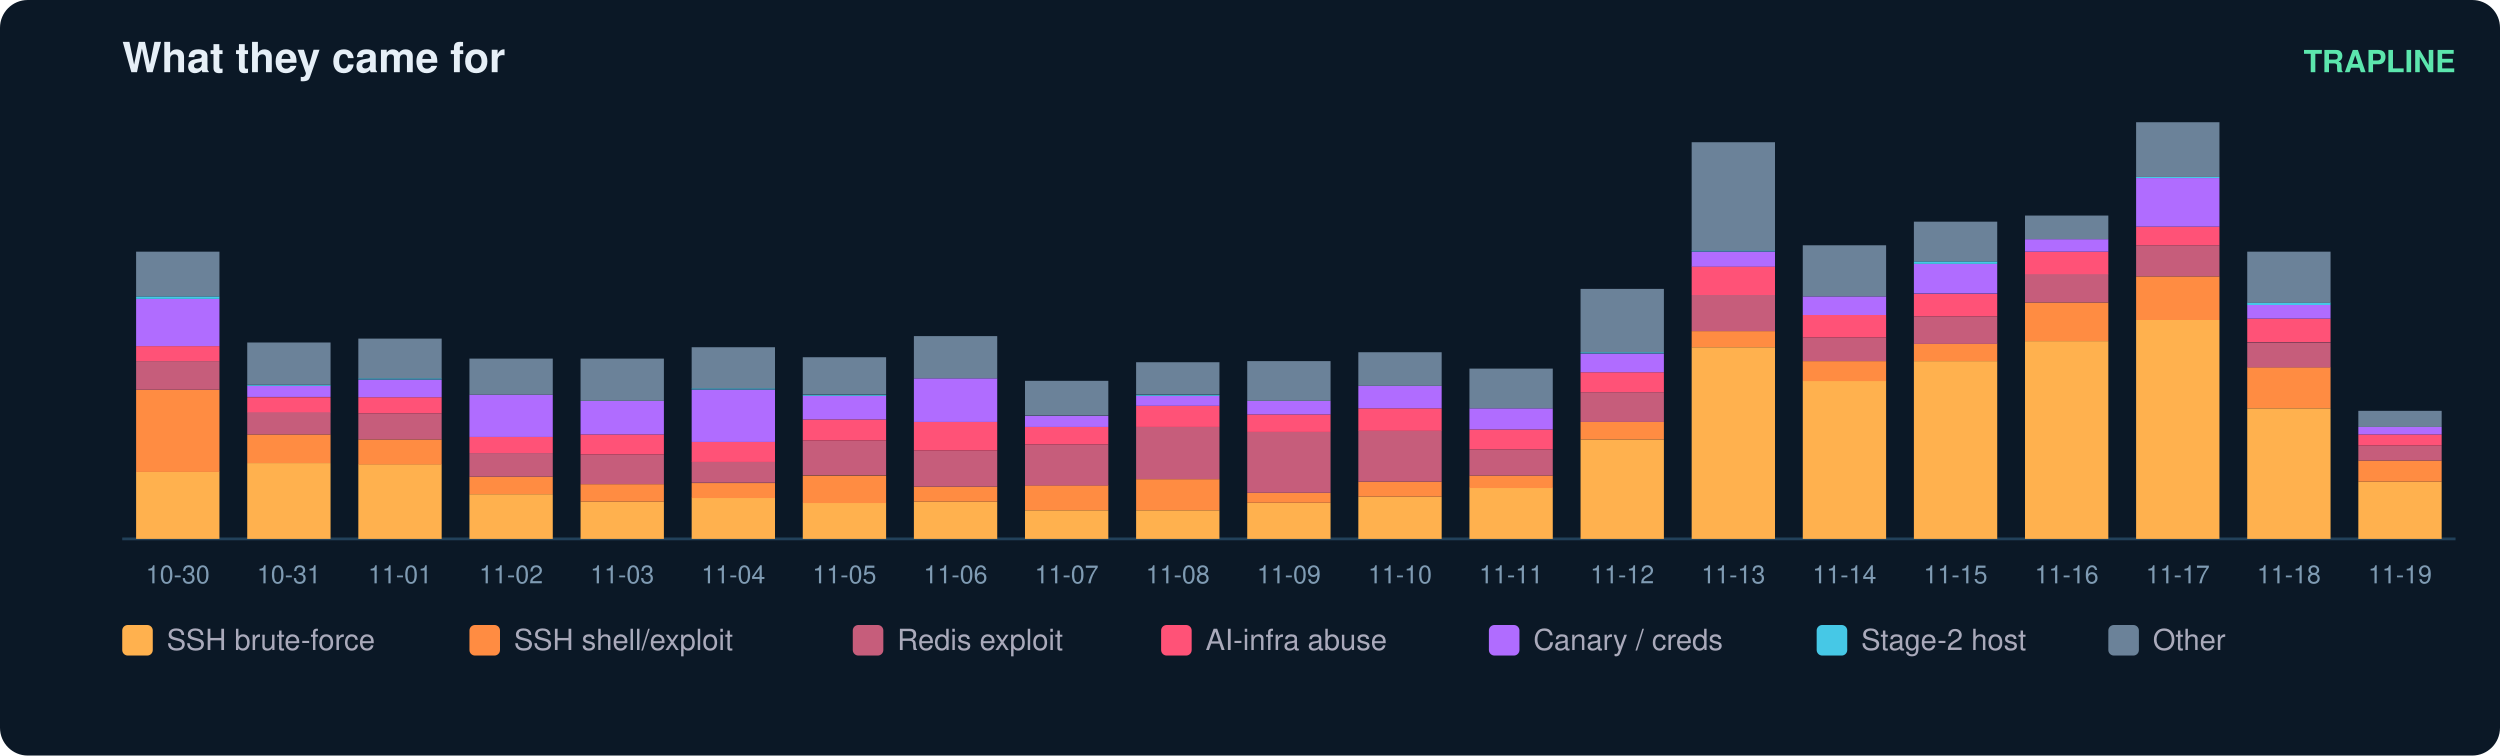
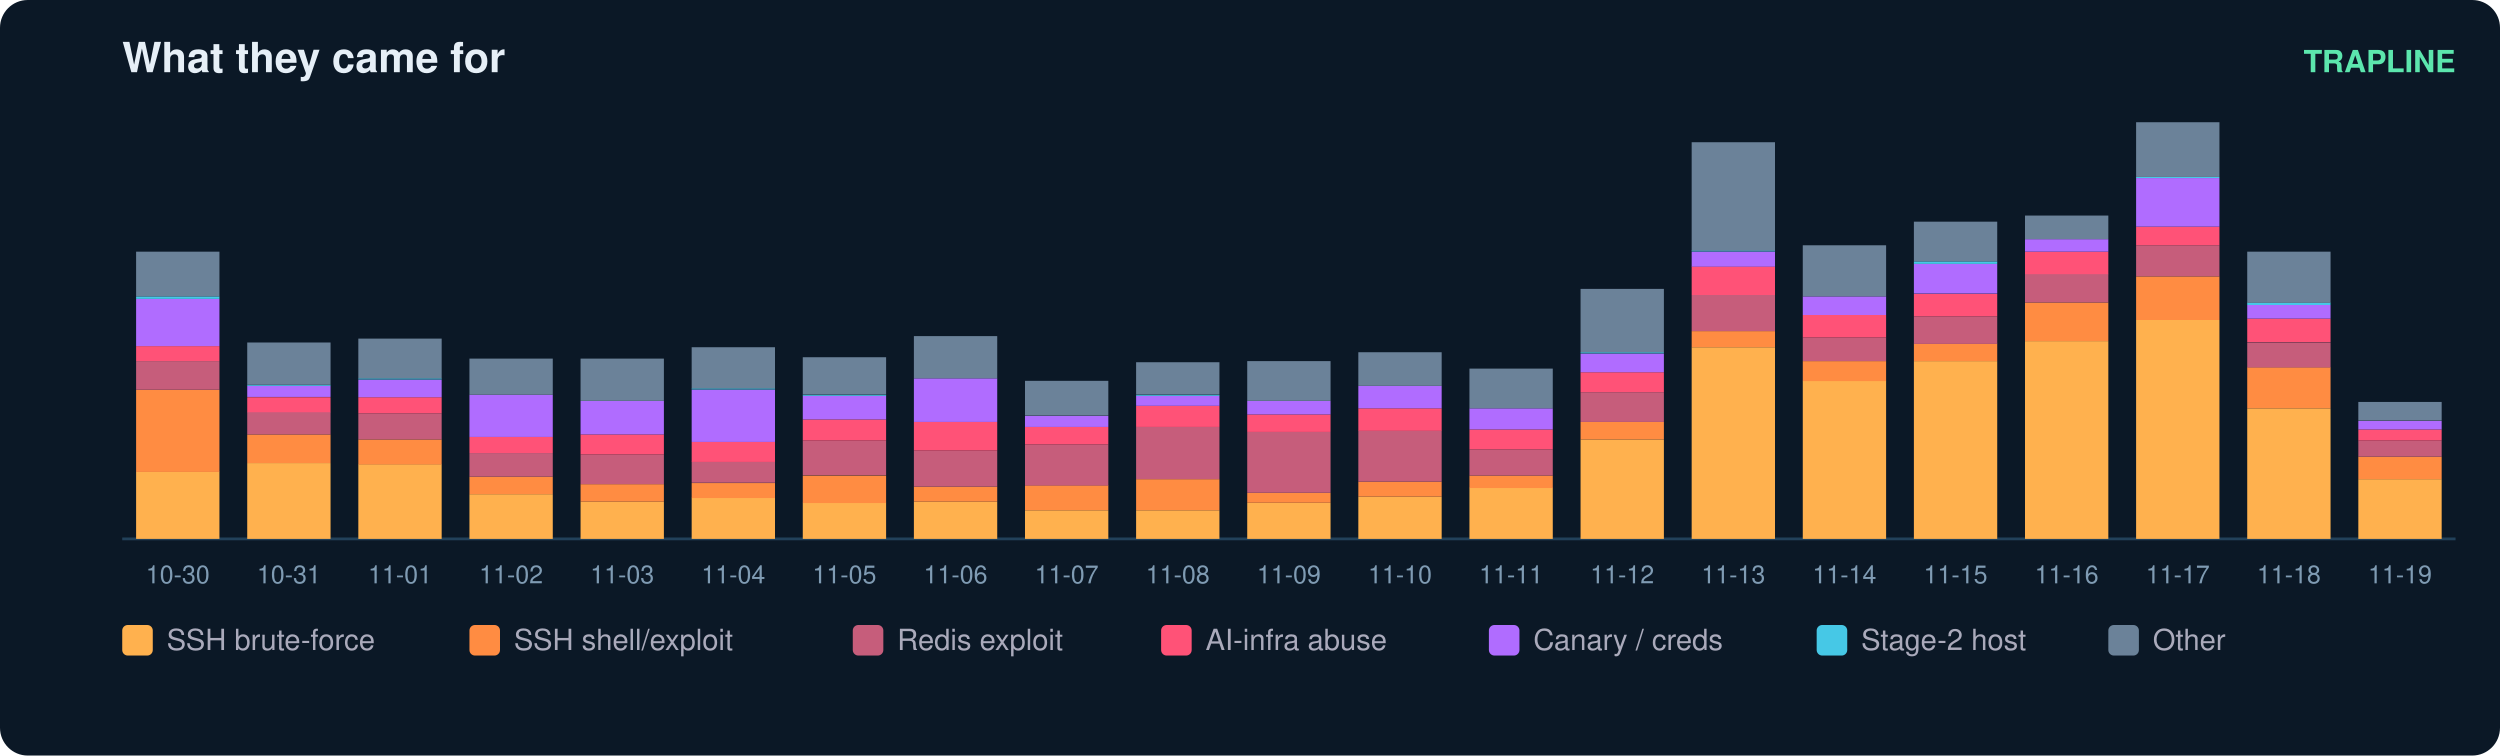
<svg xmlns="http://www.w3.org/2000/svg" width="900" height="272" viewBox="0 0 900 272" font-family="ui-sans-serif,Segoe UI,Helvetica,Arial">
  <rect width="900" height="272" rx="10" fill="#0b1826" />
  <text x="44" y="26" fill="#e6eff7" font-size="15" font-weight="700">What they came for</text>
  <text x="884" y="26" fill="#5ce6ad" font-size="11" text-anchor="end" font-weight="600">TRAPLINE</text>
  <line x1="44" y1="194" x2="884" y2="194" stroke="#22415a" />
  <rect x="49" y="169.8" width="30" height="24.2" fill="#ffb14e" />
  <rect x="49" y="140.3" width="30" height="29.6" fill="#ff8c42" />
  <rect x="49" y="130.0" width="30" height="10.3" fill="#c65d7b" />
  <rect x="49" y="124.6" width="30" height="5.4" fill="#ff5277" />
  <rect x="49" y="107.6" width="30" height="17.0" fill="#b06cff" />
  <rect x="49" y="106.7" width="30" height="0.9" fill="#46c8e6" />
  <rect x="49" y="90.6" width="30" height="16.1" fill="#6b8299" />
  <text x="64.0" y="210.0" fill="#7f9bb3" font-size="9" text-anchor="middle">10-30</text>
  <rect x="89" y="166.7" width="30" height="27.3" fill="#ffb14e" />
  <rect x="89" y="156.4" width="30" height="10.3" fill="#ff8c42" />
  <rect x="89" y="148.3" width="30" height="8.1" fill="#c65d7b" />
  <rect x="89" y="143.0" width="30" height="5.4" fill="#ff5277" />
  <rect x="89" y="138.9" width="30" height="4.0" fill="#b06cff" />
  <rect x="89" y="138.5" width="30" height="0.4" fill="#46c8e6" />
  <rect x="89" y="123.3" width="30" height="15.2" fill="#6b8299" />
  <text x="104.0" y="210.0" fill="#7f9bb3" font-size="9" text-anchor="middle">10-31</text>
  <rect x="129" y="167.1" width="30" height="26.9" fill="#ffb14e" />
  <rect x="129" y="158.2" width="30" height="9.0" fill="#ff8c42" />
  <rect x="129" y="148.8" width="30" height="9.4" fill="#c65d7b" />
  <rect x="129" y="143.0" width="30" height="5.8" fill="#ff5277" />
  <rect x="129" y="136.7" width="30" height="6.3" fill="#b06cff" />
  <rect x="129" y="136.2" width="30" height="0.4" fill="#46c8e6" />
  <rect x="129" y="121.9" width="30" height="14.3" fill="#6b8299" />
  <text x="144.0" y="210.0" fill="#7f9bb3" font-size="9" text-anchor="middle">11-01</text>
  <rect x="169" y="177.9" width="30" height="16.1" fill="#ffb14e" />
  <rect x="169" y="171.6" width="30" height="6.3" fill="#ff8c42" />
  <rect x="169" y="163.1" width="30" height="8.5" fill="#c65d7b" />
  <rect x="169" y="157.3" width="30" height="5.8" fill="#ff5277" />
  <rect x="169" y="142.1" width="30" height="15.2" fill="#b06cff" />
  <rect x="169" y="129.1" width="30" height="13.0" fill="#6b8299" />
  <text x="184.0" y="210.0" fill="#7f9bb3" font-size="9" text-anchor="middle">11-02</text>
  <rect x="209" y="180.6" width="30" height="13.4" fill="#ffb14e" />
  <rect x="209" y="174.3" width="30" height="6.3" fill="#ff8c42" />
  <rect x="209" y="163.6" width="30" height="10.7" fill="#c65d7b" />
  <rect x="209" y="156.4" width="30" height="7.2" fill="#ff5277" />
  <rect x="209" y="144.3" width="30" height="12.1" fill="#b06cff" />
  <rect x="209" y="129.1" width="30" height="15.2" fill="#6b8299" />
  <text x="224.0" y="210.0" fill="#7f9bb3" font-size="9" text-anchor="middle">11-03</text>
  <rect x="249" y="179.2" width="30" height="14.8" fill="#ffb14e" />
  <rect x="249" y="173.9" width="30" height="5.4" fill="#ff8c42" />
  <rect x="249" y="166.2" width="30" height="7.6" fill="#c65d7b" />
  <rect x="249" y="159.1" width="30" height="7.2" fill="#ff5277" />
  <rect x="249" y="140.3" width="30" height="18.8" fill="#b06cff" />
  <rect x="249" y="139.8" width="30" height="0.4" fill="#46c8e6" />
  <rect x="249" y="125.0" width="30" height="14.8" fill="#6b8299" />
  <text x="264.0" y="210.0" fill="#7f9bb3" font-size="9" text-anchor="middle">11-04</text>
  <rect x="289" y="181.0" width="30" height="13.0" fill="#ffb14e" />
  <rect x="289" y="171.2" width="30" height="9.9" fill="#ff8c42" />
  <rect x="289" y="158.6" width="30" height="12.5" fill="#c65d7b" />
  <rect x="289" y="151.0" width="30" height="7.6" fill="#ff5277" />
  <rect x="289" y="142.5" width="30" height="8.5" fill="#b06cff" />
  <rect x="289" y="142.1" width="30" height="0.4" fill="#46c8e6" />
  <rect x="289" y="128.6" width="30" height="13.4" fill="#6b8299" />
  <text x="304.0" y="210.0" fill="#7f9bb3" font-size="9" text-anchor="middle">11-05</text>
  <rect x="329" y="180.6" width="30" height="13.4" fill="#ffb14e" />
  <rect x="329" y="175.2" width="30" height="5.4" fill="#ff8c42" />
  <rect x="329" y="162.2" width="30" height="13.0" fill="#c65d7b" />
  <rect x="329" y="151.9" width="30" height="10.3" fill="#ff5277" />
  <rect x="329" y="136.2" width="30" height="15.7" fill="#b06cff" />
  <rect x="329" y="121.0" width="30" height="15.2" fill="#6b8299" />
  <text x="344.0" y="210.0" fill="#7f9bb3" font-size="9" text-anchor="middle">11-06</text>
  <rect x="369" y="183.7" width="30" height="10.3" fill="#ffb14e" />
  <rect x="369" y="174.7" width="30" height="9.0" fill="#ff8c42" />
  <rect x="369" y="160.0" width="30" height="14.8" fill="#c65d7b" />
  <rect x="369" y="153.7" width="30" height="6.3" fill="#ff5277" />
  <rect x="369" y="149.7" width="30" height="4.0" fill="#b06cff" />
  <rect x="369" y="137.1" width="30" height="12.5" fill="#6b8299" />
  <text x="384.0" y="210.0" fill="#7f9bb3" font-size="9" text-anchor="middle">11-07</text>
  <rect x="409" y="183.7" width="30" height="10.3" fill="#ffb14e" />
  <rect x="409" y="172.5" width="30" height="11.2" fill="#ff8c42" />
  <rect x="409" y="153.7" width="30" height="18.8" fill="#c65d7b" />
  <rect x="409" y="146.1" width="30" height="7.6" fill="#ff5277" />
  <rect x="409" y="142.5" width="30" height="3.6" fill="#b06cff" />
  <rect x="409" y="142.1" width="30" height="0.4" fill="#46c8e6" />
  <rect x="409" y="130.4" width="30" height="11.6" fill="#6b8299" />
  <text x="424.0" y="210.0" fill="#7f9bb3" font-size="9" text-anchor="middle">11-08</text>
  <rect x="449" y="181.0" width="30" height="13.0" fill="#ffb14e" />
  <rect x="449" y="177.4" width="30" height="3.6" fill="#ff8c42" />
  <rect x="449" y="155.5" width="30" height="21.9" fill="#c65d7b" />
  <rect x="449" y="149.2" width="30" height="6.3" fill="#ff5277" />
  <rect x="449" y="144.3" width="30" height="4.9" fill="#b06cff" />
  <rect x="449" y="130.0" width="30" height="14.3" fill="#6b8299" />
  <text x="464.0" y="210.0" fill="#7f9bb3" font-size="9" text-anchor="middle">11-09</text>
  <rect x="489" y="178.8" width="30" height="15.2" fill="#ffb14e" />
  <rect x="489" y="173.4" width="30" height="5.4" fill="#ff8c42" />
  <rect x="489" y="155.0" width="30" height="18.4" fill="#c65d7b" />
  <rect x="489" y="147.0" width="30" height="8.1" fill="#ff5277" />
  <rect x="489" y="138.9" width="30" height="8.1" fill="#b06cff" />
  <rect x="489" y="126.8" width="30" height="12.1" fill="#6b8299" />
  <text x="504.0" y="210.0" fill="#7f9bb3" font-size="9" text-anchor="middle">11-10</text>
  <rect x="529" y="175.6" width="30" height="18.4" fill="#ffb14e" />
  <rect x="529" y="171.2" width="30" height="4.5" fill="#ff8c42" />
  <rect x="529" y="161.8" width="30" height="9.4" fill="#c65d7b" />
  <rect x="529" y="154.6" width="30" height="7.2" fill="#ff5277" />
  <rect x="529" y="147.0" width="30" height="7.6" fill="#b06cff" />
  <rect x="529" y="132.7" width="30" height="14.3" fill="#6b8299" />
  <text x="544.0" y="210.0" fill="#7f9bb3" font-size="9" text-anchor="middle">11-11</text>
  <rect x="569" y="158.2" width="30" height="35.8" fill="#ffb14e" />
  <rect x="569" y="151.9" width="30" height="6.3" fill="#ff8c42" />
  <rect x="569" y="141.2" width="30" height="10.7" fill="#c65d7b" />
  <rect x="569" y="134.0" width="30" height="7.2" fill="#ff5277" />
  <rect x="569" y="127.3" width="30" height="6.7" fill="#b06cff" />
  <rect x="569" y="126.8" width="30" height="0.4" fill="#46c8e6" />
  <rect x="569" y="104.0" width="30" height="22.8" fill="#6b8299" />
  <text x="584.0" y="210.0" fill="#7f9bb3" font-size="9" text-anchor="middle">11-12</text>
  <rect x="609" y="125.0" width="30" height="69.0" fill="#ffb14e" />
  <rect x="609" y="119.2" width="30" height="5.8" fill="#ff8c42" />
  <rect x="609" y="106.2" width="30" height="13.0" fill="#c65d7b" />
  <rect x="609" y="95.9" width="30" height="10.3" fill="#ff5277" />
  <rect x="609" y="90.6" width="30" height="5.4" fill="#b06cff" />
  <rect x="609" y="90.1" width="30" height="0.4" fill="#46c8e6" />
  <rect x="609" y="51.2" width="30" height="39.0" fill="#6b8299" />
  <text x="624.0" y="210.0" fill="#7f9bb3" font-size="9" text-anchor="middle">11-13</text>
  <rect x="649" y="137.1" width="30" height="56.9" fill="#ffb14e" />
  <rect x="649" y="130.0" width="30" height="7.2" fill="#ff8c42" />
  <rect x="649" y="121.5" width="30" height="8.5" fill="#c65d7b" />
  <rect x="649" y="113.4" width="30" height="8.1" fill="#ff5277" />
  <rect x="649" y="106.7" width="30" height="6.7" fill="#b06cff" />
  <rect x="649" y="88.3" width="30" height="18.4" fill="#6b8299" />
  <text x="664.0" y="210.0" fill="#7f9bb3" font-size="9" text-anchor="middle">11-14</text>
  <rect x="689" y="130.0" width="30" height="64.0" fill="#ffb14e" />
  <rect x="689" y="123.7" width="30" height="6.3" fill="#ff8c42" />
  <rect x="689" y="113.9" width="30" height="9.9" fill="#c65d7b" />
  <rect x="689" y="105.8" width="30" height="8.1" fill="#ff5277" />
  <rect x="689" y="95.0" width="30" height="10.7" fill="#b06cff" />
  <rect x="689" y="94.1" width="30" height="0.9" fill="#46c8e6" />
  <rect x="689" y="79.8" width="30" height="14.3" fill="#6b8299" />
  <text x="704.0" y="210.0" fill="#7f9bb3" font-size="9" text-anchor="middle">11-15</text>
  <rect x="729" y="122.8" width="30" height="71.2" fill="#ffb14e" />
  <rect x="729" y="108.9" width="30" height="13.9" fill="#ff8c42" />
  <rect x="729" y="98.6" width="30" height="10.3" fill="#c65d7b" />
  <rect x="729" y="90.6" width="30" height="8.1" fill="#ff5277" />
  <rect x="729" y="86.1" width="30" height="4.5" fill="#b06cff" />
  <rect x="729" y="77.6" width="30" height="8.5" fill="#6b8299" />
  <text x="744.0" y="210.0" fill="#7f9bb3" font-size="9" text-anchor="middle">11-16</text>
  <rect x="769" y="115.2" width="30" height="78.8" fill="#ffb14e" />
  <rect x="769" y="99.5" width="30" height="15.7" fill="#ff8c42" />
  <rect x="769" y="88.3" width="30" height="11.2" fill="#c65d7b" />
  <rect x="769" y="81.6" width="30" height="6.7" fill="#ff5277" />
  <rect x="769" y="64.1" width="30" height="17.5" fill="#b06cff" />
  <rect x="769" y="63.7" width="30" height="0.4" fill="#46c8e6" />
  <rect x="769" y="44.0" width="30" height="19.7" fill="#6b8299" />
  <text x="784.0" y="210.0" fill="#7f9bb3" font-size="9" text-anchor="middle">11-17</text>
  <rect x="809" y="147.0" width="30" height="47.0" fill="#ffb14e" />
  <rect x="809" y="132.2" width="30" height="14.8" fill="#ff8c42" />
  <rect x="809" y="123.3" width="30" height="9.0" fill="#c65d7b" />
  <rect x="809" y="114.7" width="30" height="8.5" fill="#ff5277" />
  <rect x="809" y="109.8" width="30" height="4.9" fill="#b06cff" />
  <rect x="809" y="108.9" width="30" height="0.9" fill="#46c8e6" />
  <rect x="809" y="90.6" width="30" height="18.4" fill="#6b8299" />
  <text x="824.0" y="210.0" fill="#7f9bb3" font-size="9" text-anchor="middle">11-18</text>
-   <rect x="849" y="173.4" width="30" height="20.6" fill="#ffb14e" />
-   <rect x="849" y="165.8" width="30" height="7.6" fill="#ff8c42" />
-   <rect x="849" y="160.4" width="30" height="5.4" fill="#c65d7b" />
-   <rect x="849" y="156.4" width="30" height="4.0" fill="#ff5277" />
-   <rect x="849" y="153.7" width="30" height="2.7" fill="#b06cff" />
-   <rect x="849" y="147.9" width="30" height="5.8" fill="#6b8299" />
+   <rect x="849" y="172.5" width="30" height="21.5" fill="#ffb14e" />
+   <rect x="849" y="164.4" width="30" height="8.1" fill="#ff8c42" />
+   <rect x="849" y="158.6" width="30" height="5.8" fill="#c65d7b" />
+   <rect x="849" y="154.6" width="30" height="4.0" fill="#ff5277" />
+   <rect x="849" y="151.5" width="30" height="3.1" fill="#b06cff" />
+   <rect x="849" y="144.7" width="30" height="6.7" fill="#6b8299" />
  <text x="864.0" y="210.0" fill="#7f9bb3" font-size="9" text-anchor="middle">11-19</text>
  <rect x="44" y="225" width="11" height="11" rx="2" fill="#ffb14e" />
  <text x="60" y="234" fill="#aab" font-size="10.5">SSH brute-force</text>
  <rect x="169" y="225" width="11" height="11" rx="2" fill="#ff8c42" />
  <text x="185" y="234" fill="#aab" font-size="10.5">SSH shell/exploit</text>
  <rect x="307" y="225" width="11" height="11" rx="2" fill="#c65d7b" />
  <text x="323" y="234" fill="#aab" font-size="10.5">Redis exploit</text>
  <rect x="418" y="225" width="11" height="11" rx="2" fill="#ff5277" />
  <text x="434" y="234" fill="#aab" font-size="10.5">AI-infra abuse</text>
  <rect x="536" y="225" width="11" height="11" rx="2" fill="#b06cff" />
  <text x="552" y="234" fill="#aab" font-size="10.5">Canary / creds</text>
  <rect x="654" y="225" width="11" height="11" rx="2" fill="#46c8e6" />
  <text x="670" y="234" fill="#aab" font-size="10.5">Stage-2 host</text>
  <rect x="759" y="225" width="11" height="11" rx="2" fill="#6b8299" />
  <text x="775" y="234" fill="#aab" font-size="10.5">Other</text>
</svg>
